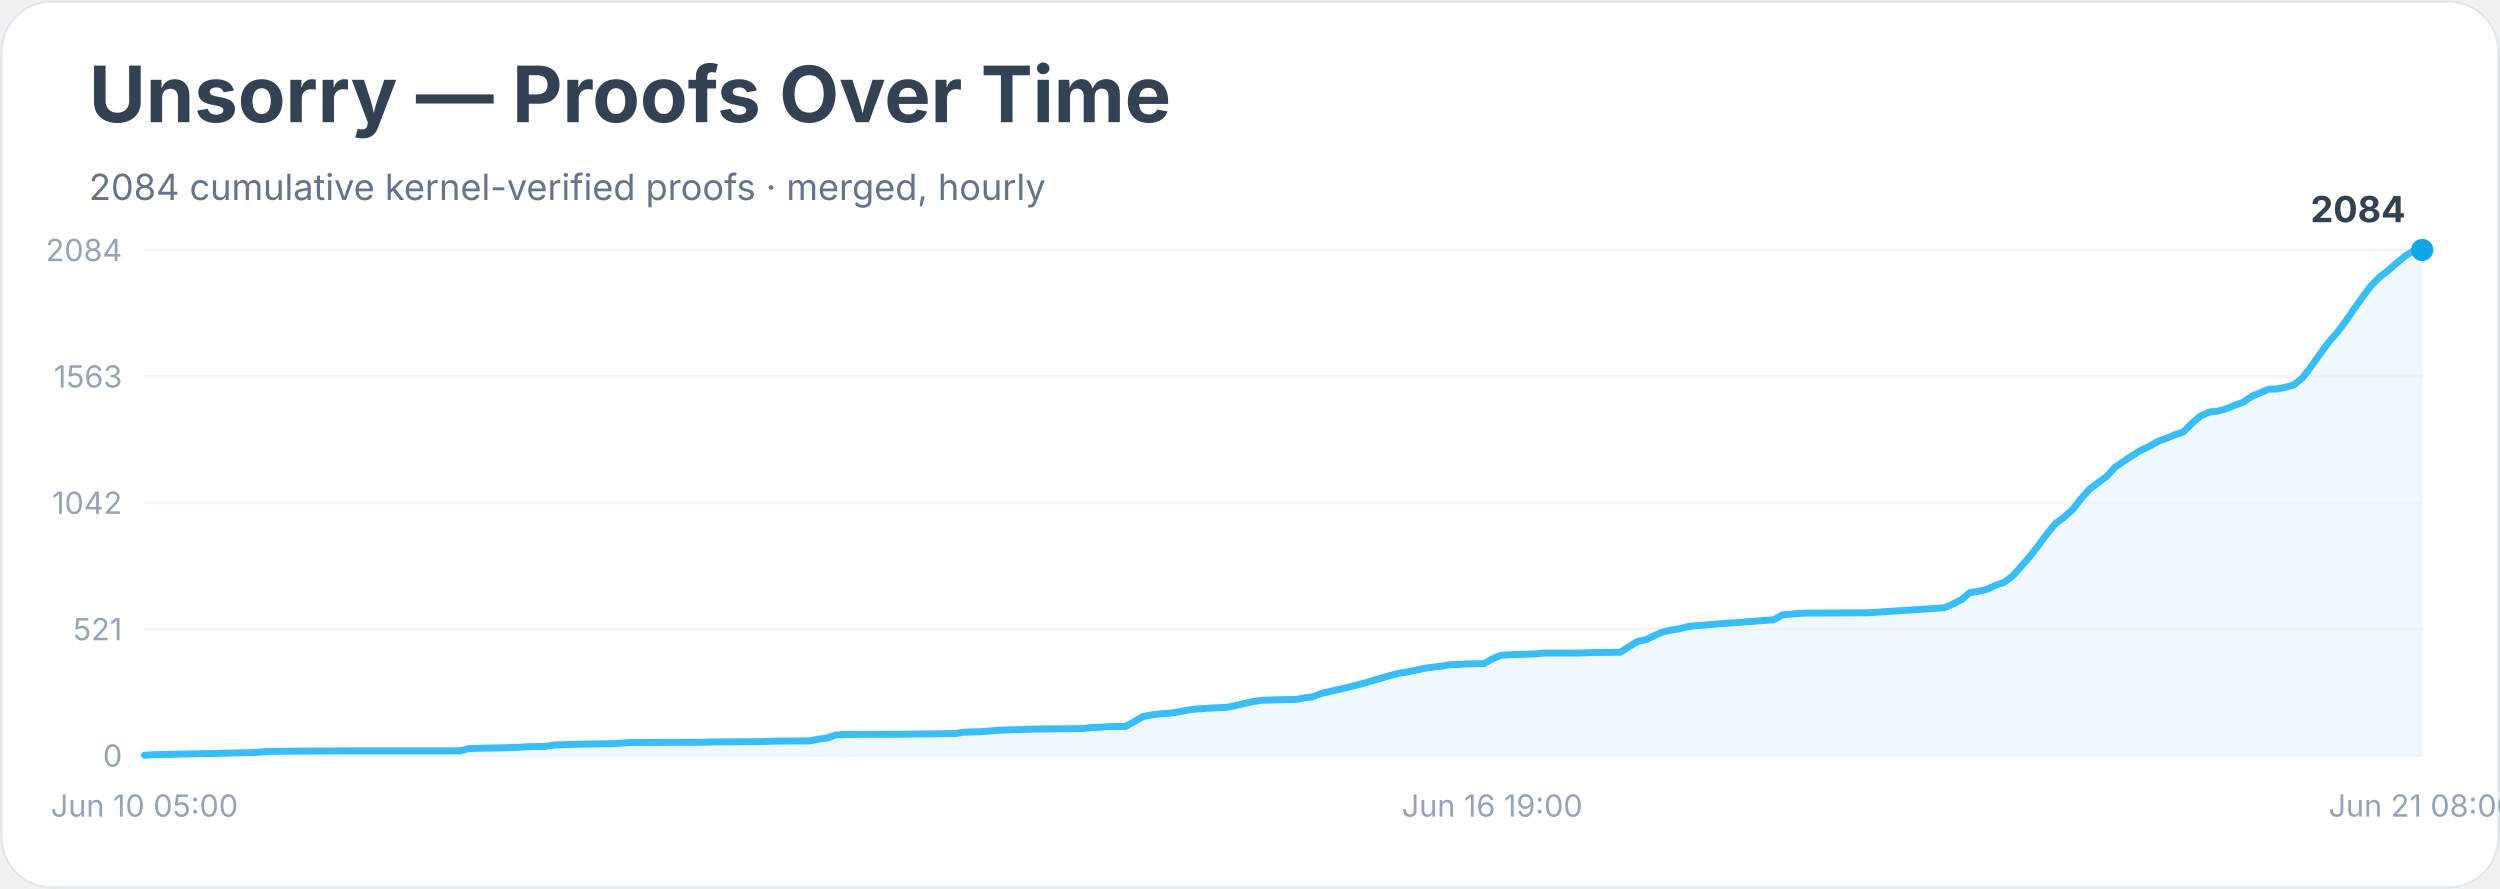
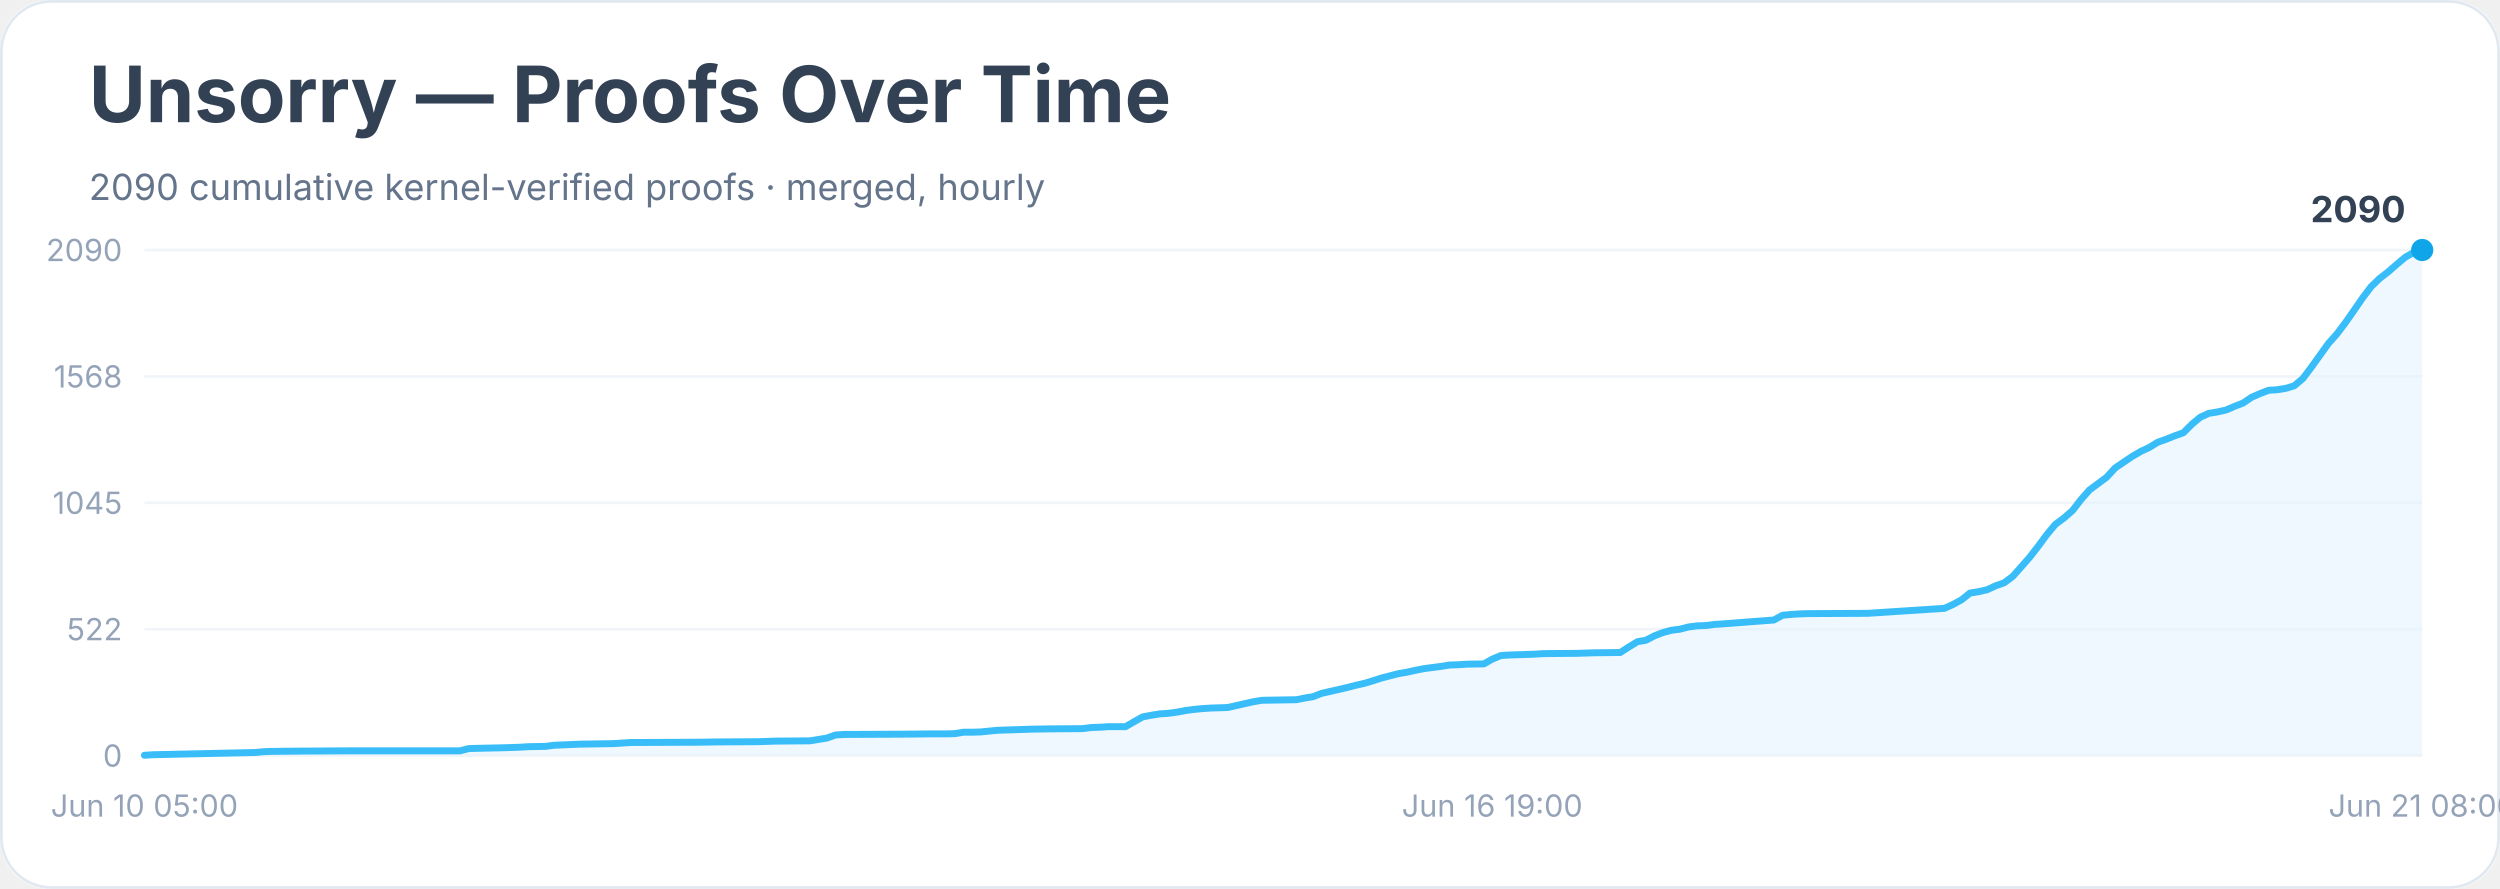
<svg xmlns="http://www.w3.org/2000/svg" width="900" height="320" viewBox="0 0 900 320" role="img" aria-labelledby="title desc">
  <rect width="900" height="100%" rx="18" fill="#ffffff" />
  <rect x="0.5" y="0.5" width="899" height="319" rx="18" fill="none" stroke="#e2e8f0" />
  <text x="32" y="44" font-family="Inter, system-ui, sans-serif" font-size="28" font-weight="700" fill="#334155">Unsorry — Proofs Over Time</text>
-   <text x="32" y="72" font-family="Inter, system-ui, sans-serif" font-size="13" fill="#64748b">2084 cumulative kernel-verified proofs · merged, hourly</text>
+   <text x="32" y="72" font-family="Inter, system-ui, sans-serif" font-size="13" fill="#64748b">2090 cumulative kernel-verified proofs · merged, hourly</text>
  <line x1="52" y1="272.0" x2="872" y2="272.0" stroke="#f1f5f9" />
  <text x="44" y="276.0" text-anchor="end" font-family="Inter, system-ui, sans-serif" font-size="11" fill="#94a3b8">0</text>
  <line x1="52" y1="226.5" x2="872" y2="226.5" stroke="#f1f5f9" />
-   <text x="44" y="230.5" text-anchor="end" font-family="Inter, system-ui, sans-serif" font-size="11" fill="#94a3b8">521</text>
+   <text x="44" y="230.5" text-anchor="end" font-family="Inter, system-ui, sans-serif" font-size="11" fill="#94a3b8">522</text>
  <line x1="52" y1="181.0" x2="872" y2="181.0" stroke="#f1f5f9" />
-   <text x="44" y="185.0" text-anchor="end" font-family="Inter, system-ui, sans-serif" font-size="11" fill="#94a3b8">1042</text>
+   <text x="44" y="185.0" text-anchor="end" font-family="Inter, system-ui, sans-serif" font-size="11" fill="#94a3b8">1045</text>
  <line x1="52" y1="135.5" x2="872" y2="135.5" stroke="#f1f5f9" />
-   <text x="44" y="139.5" text-anchor="end" font-family="Inter, system-ui, sans-serif" font-size="11" fill="#94a3b8">1563</text>
+   <text x="44" y="139.5" text-anchor="end" font-family="Inter, system-ui, sans-serif" font-size="11" fill="#94a3b8">1568</text>
  <line x1="52" y1="90.0" x2="872" y2="90.0" stroke="#f1f5f9" />
-   <text x="44" y="94.0" text-anchor="end" font-family="Inter, system-ui, sans-serif" font-size="11" fill="#94a3b8">2084</text>
-   <polygon points="52.0,272.0 52.0,271.9 55.1,271.7 91.9,270.9 95.0,270.6 98.1,270.5 107.3,270.4 125.7,270.3 165.6,270.3 168.7,269.5 171.8,269.4 181.0,269.2 184.1,269.1 187.1,269.0 190.2,268.8 196.3,268.7 199.4,268.2 208.6,267.9 220.9,267.7 224.0,267.5 227.1,267.3 251.6,267.2 257.8,267.1 273.1,267.0 276.2,266.9 279.3,266.8 291.6,266.7 294.6,266.1 297.7,265.7 300.8,264.6 303.8,264.4 325.3,264.3 334.5,264.2 340.7,264.1 343.8,264.1 346.8,263.6 349.9,263.5 353.0,263.4 356.0,263.2 359.1,262.9 371.4,262.5 377.5,262.4 389.8,262.3 392.9,261.9 396.0,261.8 399.0,261.6 405.2,261.5 408.3,259.8 411.3,258.0 414.4,257.4 417.5,257.0 420.5,256.8 423.6,256.4 426.7,255.8 429.8,255.3 432.8,255.1 435.9,254.9 442.0,254.6 445.1,253.9 448.2,253.2 451.3,252.5 454.3,252.1 460.5,251.9 466.6,251.8 469.7,251.2 472.7,250.8 475.8,249.6 478.9,248.9 482.0,248.2 485.0,247.5 488.1,246.7 491.2,245.9 494.2,245.0 497.3,244.1 500.4,243.2 503.5,242.4 506.5,241.9 509.6,241.3 512.7,240.6 515.7,240.2 518.8,239.8 521.9,239.3 525.0,239.2 528.0,239.0 534.2,238.9 537.2,237.2 540.3,235.9 543.4,235.7 546.5,235.6 552.6,235.4 555.7,235.1 568.0,235.1 574.1,234.9 583.3,234.8 586.4,232.8 589.5,230.9 592.5,230.3 595.6,228.8 598.7,227.5 601.7,226.8 604.8,226.3 607.9,225.5 611.0,225.2 614.0,225.0 617.1,224.7 620.2,224.5 638.6,223.1 641.7,221.3 644.7,221.1 647.8,220.8 650.9,220.7 672.4,220.6 700.0,218.8 703.1,217.4 706.2,215.8 709.2,213.3 712.3,212.9 715.4,212.1 718.4,210.7 721.5,209.6 724.6,207.3 727.7,203.8 730.7,200.4 733.8,196.4 736.9,192.2 739.9,188.5 743.0,186.2 746.1,183.5 749.2,179.5 752.2,176.1 755.3,173.8 758.4,171.5 761.4,168.2 764.5,166.1 767.6,164.0 770.7,162.1 773.7,160.7 776.8,158.9 779.9,157.8 782.9,156.5 786.0,155.5 789.1,152.4 792.1,149.8 795.2,148.4 798.3,148.0 801.4,147.2 804.4,145.9 807.5,144.8 810.6,142.7 813.6,141.4 816.7,140.1 819.8,140.0 822.9,139.4 825.9,138.5 829.0,135.9 832.1,131.8 835.1,127.6 838.2,123.3 841.3,119.8 844.4,115.7 847.4,111.3 850.5,106.9 853.6,102.8 856.6,99.8 859.7,97.4 862.8,94.7 865.9,92.1 868.9,90.3 872.0,90.0 872.0,272.0" fill="#e0f2fe" opacity="0.55" />
-   <polyline points="52.0,271.9 55.1,271.7 91.9,270.9 95.0,270.6 98.1,270.5 107.3,270.4 125.7,270.3 165.6,270.3 168.7,269.5 171.8,269.4 181.0,269.2 184.1,269.1 187.1,269.0 190.2,268.8 196.3,268.7 199.4,268.2 208.6,267.9 220.9,267.7 224.0,267.5 227.1,267.3 251.6,267.2 257.8,267.1 273.1,267.0 276.2,266.9 279.3,266.8 291.6,266.7 294.6,266.1 297.7,265.7 300.8,264.6 303.8,264.4 325.3,264.3 334.5,264.2 340.7,264.1 343.8,264.1 346.8,263.6 349.9,263.5 353.0,263.4 356.0,263.2 359.1,262.9 371.4,262.5 377.5,262.4 389.8,262.3 392.9,261.9 396.0,261.8 399.0,261.6 405.2,261.5 408.3,259.8 411.3,258.0 414.4,257.4 417.5,257.0 420.5,256.8 423.6,256.4 426.7,255.8 429.8,255.3 432.8,255.1 435.9,254.9 442.0,254.6 445.1,253.9 448.2,253.2 451.3,252.5 454.3,252.1 460.5,251.9 466.6,251.8 469.7,251.2 472.7,250.8 475.8,249.6 478.9,248.9 482.0,248.2 485.0,247.5 488.1,246.7 491.2,245.9 494.2,245.0 497.3,244.1 500.4,243.2 503.5,242.4 506.5,241.9 509.6,241.3 512.7,240.6 515.7,240.2 518.8,239.8 521.9,239.3 525.0,239.2 528.0,239.0 534.2,238.9 537.2,237.2 540.3,235.9 543.4,235.7 546.5,235.6 552.6,235.4 555.7,235.1 568.0,235.1 574.1,234.9 583.3,234.8 586.4,232.8 589.5,230.9 592.5,230.3 595.6,228.8 598.7,227.5 601.7,226.8 604.8,226.3 607.9,225.5 611.0,225.2 614.0,225.0 617.1,224.7 620.2,224.5 638.6,223.1 641.7,221.3 644.7,221.1 647.8,220.8 650.9,220.7 672.4,220.6 700.0,218.8 703.1,217.4 706.2,215.8 709.2,213.3 712.3,212.9 715.4,212.1 718.4,210.7 721.5,209.6 724.6,207.3 727.7,203.8 730.7,200.4 733.8,196.4 736.9,192.2 739.9,188.5 743.0,186.2 746.1,183.5 749.2,179.5 752.2,176.1 755.3,173.8 758.4,171.5 761.4,168.2 764.5,166.1 767.6,164.0 770.7,162.1 773.7,160.7 776.8,158.9 779.9,157.8 782.9,156.5 786.0,155.5 789.1,152.4 792.1,149.8 795.2,148.4 798.3,148.0 801.4,147.2 804.4,145.9 807.5,144.8 810.6,142.7 813.6,141.4 816.7,140.1 819.8,140.0 822.9,139.4 825.9,138.5 829.0,135.9 832.1,131.8 835.1,127.6 838.2,123.3 841.3,119.8 844.4,115.7 847.4,111.3 850.5,106.9 853.6,102.8 856.6,99.8 859.7,97.4 862.8,94.7 865.9,92.1 868.9,90.3 872.0,90.0" fill="none" stroke="#38bdf8" stroke-width="2.5" stroke-linejoin="round" stroke-linecap="round" />
+   <text x="44" y="94.0" text-anchor="end" font-family="Inter, system-ui, sans-serif" font-size="11" fill="#94a3b8">2090</text>
+   <polygon points="52.0,272.0 52.0,271.9 55.1,271.7 91.9,270.9 95.0,270.6 98.1,270.5 107.3,270.4 125.7,270.3 165.6,270.3 168.7,269.5 171.8,269.4 181.0,269.2 184.1,269.1 187.1,269.0 190.2,268.8 196.3,268.7 199.4,268.3 208.6,267.9 220.9,267.7 224.0,267.5 227.1,267.3 251.6,267.2 257.8,267.1 273.1,267.0 276.2,266.9 279.3,266.8 291.6,266.7 294.6,266.2 297.7,265.7 300.8,264.6 303.8,264.4 325.3,264.3 334.5,264.2 340.7,264.2 343.8,264.1 346.8,263.6 349.9,263.6 353.0,263.5 356.0,263.2 359.1,262.9 371.4,262.5 377.5,262.4 389.8,262.3 392.9,261.9 396.0,261.8 399.0,261.6 405.2,261.6 408.3,259.8 411.3,258.1 414.4,257.5 417.5,257.0 420.5,256.8 423.6,256.4 426.7,255.8 429.8,255.4 432.8,255.1 435.9,254.9 442.0,254.7 445.1,254.0 448.2,253.3 451.3,252.6 454.3,252.1 460.5,252.0 466.6,251.9 469.7,251.3 472.7,250.8 475.8,249.6 478.9,248.9 482.0,248.2 485.0,247.5 488.1,246.7 491.2,246.0 494.2,245.1 497.3,244.1 500.4,243.3 503.5,242.5 506.5,242.0 509.6,241.3 512.7,240.7 515.7,240.3 518.8,239.9 521.9,239.4 525.0,239.3 528.0,239.1 534.2,239.0 537.2,237.3 540.3,236.0 543.4,235.8 546.5,235.7 552.6,235.5 555.7,235.3 568.0,235.2 574.1,235.0 583.3,234.9 586.4,232.9 589.5,231.0 592.5,230.5 595.6,228.9 598.7,227.7 601.7,226.9 604.8,226.5 607.9,225.7 611.0,225.3 614.0,225.2 617.1,224.8 620.2,224.6 638.6,223.2 641.7,221.5 644.7,221.2 647.8,221.0 650.9,220.9 672.4,220.8 700.0,219.0 703.1,217.6 706.2,215.9 709.2,213.5 712.3,213.0 715.4,212.3 718.4,210.9 721.5,209.8 724.6,207.5 727.7,204.0 730.7,200.6 733.8,196.6 736.9,192.4 739.9,188.8 743.0,186.5 746.1,183.8 749.2,179.8 752.2,176.4 755.3,174.1 758.4,171.8 761.4,168.5 764.5,166.4 767.6,164.3 770.7,162.5 773.7,161.1 776.8,159.2 779.9,158.1 782.9,156.9 786.0,155.8 789.1,152.7 792.1,150.2 795.2,148.8 798.3,148.3 801.4,147.6 804.4,146.3 807.5,145.1 810.6,143.0 813.6,141.7 816.7,140.5 819.8,140.3 822.9,139.8 825.9,138.9 829.0,136.3 832.1,132.2 835.1,128.0 838.2,123.7 841.3,120.2 844.4,116.1 847.4,111.8 850.5,107.3 853.6,103.2 856.6,100.3 859.7,97.9 862.8,95.2 865.9,92.6 868.9,90.9 872.0,90.0 872.0,272.0" fill="#e0f2fe" opacity="0.55" />
+   <polyline points="52.0,271.9 55.1,271.7 91.9,270.9 95.0,270.6 98.1,270.5 107.3,270.4 125.7,270.3 165.6,270.3 168.7,269.5 171.8,269.4 181.0,269.2 184.1,269.1 187.1,269.0 190.2,268.8 196.3,268.7 199.4,268.3 208.6,267.9 220.9,267.7 224.0,267.5 227.1,267.3 251.6,267.2 257.8,267.1 273.1,267.0 276.2,266.9 279.3,266.8 291.6,266.7 294.6,266.2 297.7,265.7 300.8,264.6 303.8,264.4 325.3,264.3 334.5,264.2 340.7,264.2 343.8,264.1 346.8,263.6 349.9,263.6 353.0,263.5 356.0,263.2 359.1,262.9 371.4,262.5 377.5,262.4 389.8,262.3 392.9,261.9 396.0,261.8 399.0,261.6 405.2,261.6 408.3,259.8 411.3,258.1 414.4,257.5 417.5,257.0 420.5,256.8 423.6,256.4 426.7,255.8 429.8,255.4 432.8,255.1 435.9,254.9 442.0,254.7 445.1,254.0 448.2,253.3 451.3,252.6 454.3,252.1 460.5,252.0 466.6,251.9 469.7,251.3 472.7,250.8 475.8,249.6 478.9,248.9 482.0,248.2 485.0,247.5 488.1,246.7 491.2,246.0 494.2,245.1 497.3,244.1 500.4,243.3 503.5,242.5 506.5,242.0 509.6,241.3 512.7,240.7 515.7,240.3 518.8,239.9 521.9,239.4 525.0,239.3 528.0,239.1 534.2,239.0 537.2,237.3 540.3,236.0 543.4,235.8 546.5,235.7 552.6,235.5 555.7,235.3 568.0,235.2 574.1,235.0 583.3,234.9 586.4,232.9 589.5,231.0 592.5,230.5 595.6,228.9 598.7,227.7 601.7,226.9 604.8,226.5 607.9,225.7 611.0,225.3 614.0,225.2 617.1,224.8 620.2,224.6 638.6,223.2 641.7,221.5 644.7,221.2 647.8,221.0 650.9,220.9 672.4,220.8 700.0,219.0 703.1,217.6 706.2,215.9 709.2,213.5 712.3,213.0 715.4,212.3 718.4,210.9 721.5,209.8 724.6,207.5 727.7,204.0 730.7,200.6 733.8,196.6 736.9,192.4 739.9,188.8 743.0,186.5 746.1,183.8 749.2,179.8 752.2,176.4 755.3,174.1 758.4,171.8 761.4,168.5 764.5,166.4 767.6,164.3 770.7,162.5 773.7,161.1 776.8,159.2 779.9,158.1 782.9,156.9 786.0,155.8 789.1,152.7 792.1,150.2 795.2,148.8 798.3,148.3 801.4,147.6 804.4,146.3 807.5,145.1 810.6,143.0 813.6,141.7 816.7,140.5 819.8,140.3 822.9,139.8 825.9,138.9 829.0,136.3 832.1,132.2 835.1,128.0 838.2,123.7 841.3,120.2 844.4,116.1 847.4,111.8 850.5,107.3 853.6,103.2 856.6,100.3 859.7,97.9 862.8,95.2 865.9,92.6 868.9,90.9 872.0,90.0" fill="none" stroke="#38bdf8" stroke-width="2.5" stroke-linejoin="round" stroke-linecap="round" />
  <circle cx="872.0" cy="90.0" r="4" fill="#0ea5e9" />
-   <text x="866.0" y="80.0" text-anchor="end" font-family="Inter, system-ui, sans-serif" font-size="13" font-weight="700" fill="#334155">2084</text>
+   <text x="866.0" y="80.0" text-anchor="end" font-family="Inter, system-ui, sans-serif" font-size="13" font-weight="700" fill="#334155">2090</text>
  <text x="52.0" y="294" text-anchor="middle" font-family="Inter, system-ui, sans-serif" font-size="11" fill="#94a3b8">Jun 10 05:00</text>
  <text x="537.2" y="294" text-anchor="middle" font-family="Inter, system-ui, sans-serif" font-size="11" fill="#94a3b8">Jun 16 19:00</text>
  <text x="872.0" y="294" text-anchor="middle" font-family="Inter, system-ui, sans-serif" font-size="11" fill="#94a3b8">Jun 21 08:00</text>
</svg>
